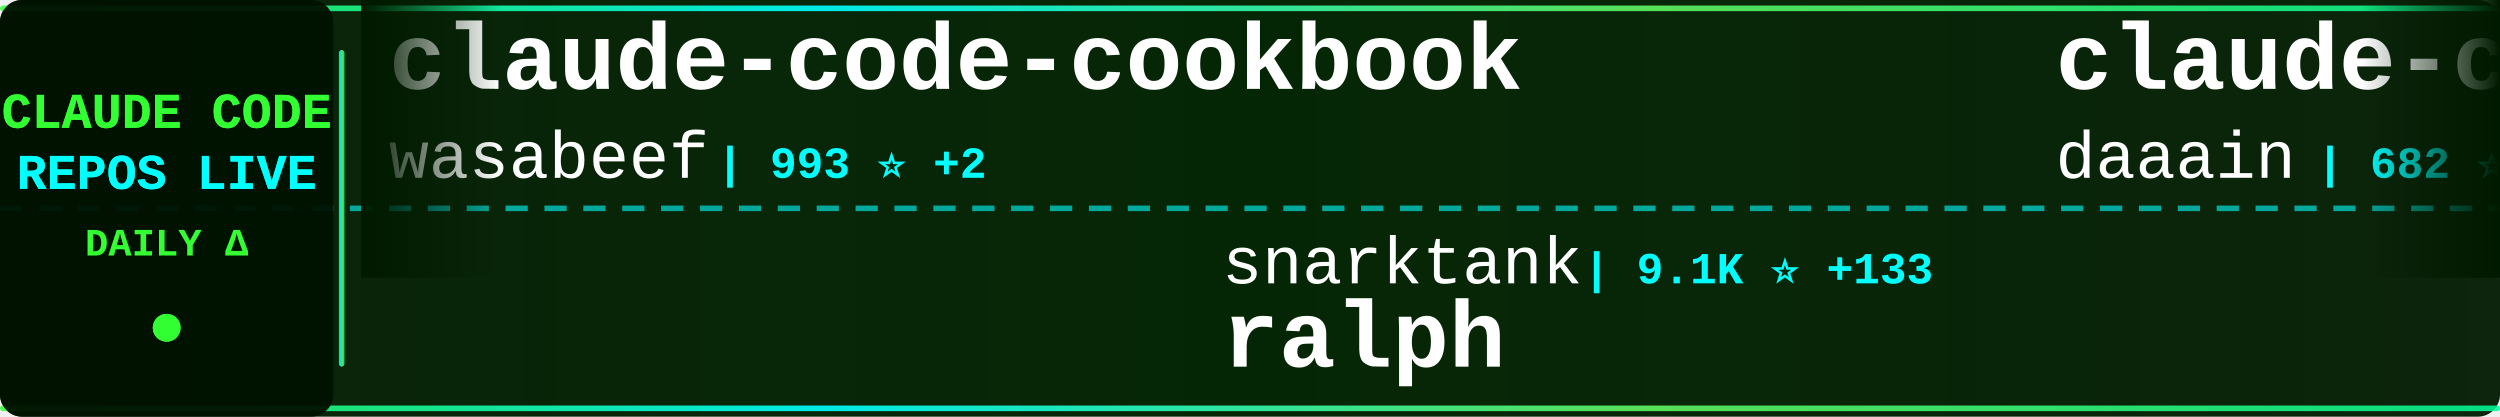
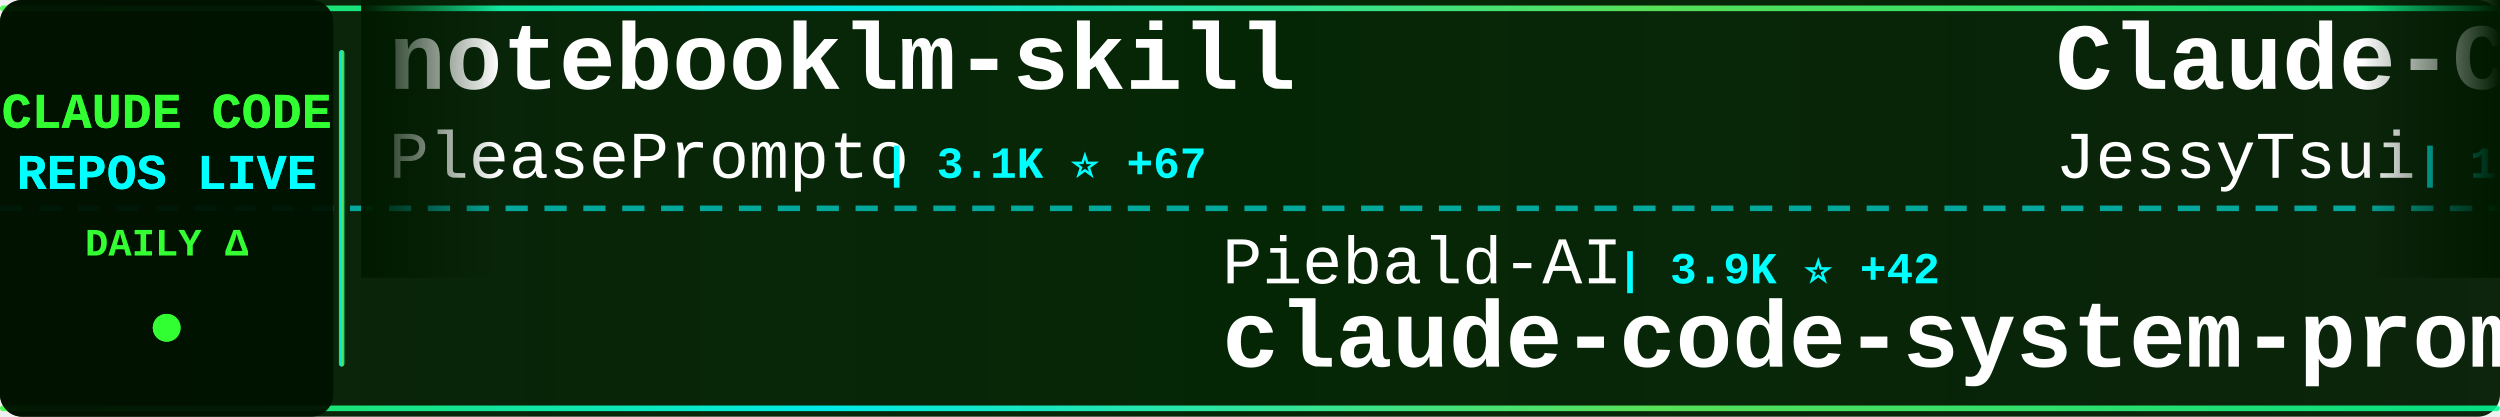
<svg xmlns="http://www.w3.org/2000/svg" width="900" height="150">
  <defs>
    <linearGradient id="tickerBg" x1="0%" y1="0%" x2="100%" y2="0%">
      <stop offset="0%" style="stop-color:#001a00;stop-opacity:0.95" />
      <stop offset="50%" style="stop-color:#002200;stop-opacity:0.98" />
      <stop offset="100%" style="stop-color:#001a00;stop-opacity:0.95" />
    </linearGradient>
    <linearGradient id="borderGrad" x1="0%" y1="0%" x2="100%" y2="0%">
      <stop offset="0%" style="stop-color:#33ff33;stop-opacity:0.85">
        <animate attributeName="stop-opacity" values="0.85;1;0.85" dur="2s" repeatCount="indefinite" />
      </stop>
      <stop offset="33%" style="stop-color:#00ffff;stop-opacity:0.9">
        <animate attributeName="stop-opacity" values="0.9;1;0.9" dur="2.2s" repeatCount="indefinite" />
      </stop>
      <stop offset="66%" style="stop-color:#66ff66;stop-opacity:0.85">
        <animate attributeName="stop-opacity" values="0.85;1;0.85" dur="1.8s" repeatCount="indefinite" />
      </stop>
      <stop offset="100%" style="stop-color:#00ff99;stop-opacity:0.85">
        <animate attributeName="stop-opacity" values="0.85;1;0.85" dur="2s" repeatCount="indefinite" />
      </stop>
    </linearGradient>
    <filter id="textGlow">
      <feGaussianBlur stdDeviation="0.1" result="coloredBlur" />
      <feMerge>
        <feMergeNode in="coloredBlur" />
        <feMergeNode in="SourceGraphic" />
      </feMerge>
    </filter>
    <filter id="metricGlow">
      <feGaussianBlur stdDeviation="0.2" result="coloredBlur" />
      <feMerge>
        <feMergeNode in="coloredBlur" />
        <feMergeNode in="SourceGraphic" />
      </feMerge>
    </filter>
    <linearGradient id="leftFade" x1="0%" y1="0%" x2="100%" y2="0%">
      <stop offset="0%" style="stop-color:#001a00;stop-opacity:1" />
      <stop offset="100%" style="stop-color:#001a00;stop-opacity:0" />
    </linearGradient>
    <linearGradient id="rightFade" x1="0%" y1="0%" x2="100%" y2="0%">
      <stop offset="0%" style="stop-color:#001a00;stop-opacity:0" />
      <stop offset="100%" style="stop-color:#001a00;stop-opacity:1" />
    </linearGradient>
  </defs>
  <rect width="900" height="150" fill="url(#tickerBg)" rx="8" />
  <rect x="0" y="2" width="900" height="2" fill="url(#borderGrad)" rx="1" />
  <rect x="0" y="146" width="900" height="2" fill="url(#borderGrad)" rx="1" />
  <line x1="0" y1="75" x2="900" y2="75" stroke="#00ffff" stroke-width="2" stroke-dasharray="8 6" opacity="0.6" />
  <rect x="0" y="0" width="120" height="150" fill="#001100" opacity="0.95" rx="8" />
  <text x="60" y="46" font-family="'Courier New', monospace" font-size="18" font-weight="bold" fill="#33ff33" text-anchor="middle" filter="url(#textGlow)">
    CLAUDE CODE
  </text>
  <text x="60" y="68" font-family="'Courier New', monospace" font-size="18" font-weight="bold" fill="#00ffff" text-anchor="middle" filter="url(#textGlow)">
    REPOS LIVE
  </text>
  <text x="60" y="92" font-family="'Courier New', monospace" font-size="14" font-weight="bold" fill="#33ff33" text-anchor="middle">
    DAILY Δ
  </text>
  <circle cx="60" cy="118" r="5" fill="#33ff33" filter="url(#metricGlow)">
    <animate attributeName="r" values="4;6;4" dur="1.5s" repeatCount="indefinite" />
    <animate attributeName="opacity" values="0.6;1;0.6" dur="1.5s" repeatCount="indefinite" />
  </circle>
  <rect x="122" y="18" width="2" height="114" fill="url(#borderGrad)" rx="1" />
  <clipPath id="tickerClip">
    <rect x="130" y="0" width="770" height="150" />
  </clipPath>
  <g clip-path="url(#tickerClip)">
    <g id="tickerItems">
      <animateTransform attributeName="transform" attributeType="XML" type="translate" from="0 0" to="-3000 0" dur="54s" repeatCount="indefinite" />
      <g transform="translate(0, 0)">
-         <text x="140" y="32" font-family="'Courier New', monospace" font-size="34" font-weight="bold" fill="#ffffff">claude-code-cookbook</text>
-         <text x="140" y="64" font-family="'Courier New', monospace" font-size="24" font-weight="normal" fill="#ffffff" opacity="1.0">wasabeef</text>
-         <text x="258" y="64" font-family="'Courier New', monospace" font-size="16" font-weight="bold" fill="#00ffff"> | 993 ⭐ +2</text>
+         <text x="140" y="32" font-family="'Courier New', monospace" font-size="34" font-weight="bold" fill="#ffffff">notebooklm-skill</text>
+         <text x="140" y="64" font-family="'Courier New', monospace" font-size="24" font-weight="normal" fill="#ffffff" opacity="1.0">PleasePrompto</text>
+         <text x="318" y="64" font-family="'Courier New', monospace" font-size="16" font-weight="bold" fill="#00ffff"> | 3.1K ⭐ +67</text>
      </g>
      <g transform="translate(300, 0)">
-         <text x="140" y="102" font-family="'Courier New', monospace" font-size="24" font-weight="normal" fill="#ffffff" opacity="1.0">snarktank</text>
-         <text x="270" y="102" font-family="'Courier New', monospace" font-size="16" font-weight="bold" fill="#00ffff"> | 9.1K ⭐ +133</text>
-         <text x="140" y="132" font-family="'Courier New', monospace" font-size="34" font-weight="bold" fill="#ffffff">ralph</text>
+         <text x="140" y="102" font-family="'Courier New', monospace" font-size="24" font-weight="normal" fill="#ffffff" opacity="1.0">Piebald-AI</text>
+         <text x="282" y="102" font-family="'Courier New', monospace" font-size="16" font-weight="bold" fill="#00ffff"> | 3.9K ⭐ +42</text>
+         <text x="140" y="132" font-family="'Courier New', monospace" font-size="34" font-weight="bold" fill="#ffffff">claude-code-system-promp...</text>
      </g>
      <g transform="translate(600, 0)">
-         <text x="140" y="32" font-family="'Courier New', monospace" font-size="34" font-weight="bold" fill="#ffffff">claude-code-log</text>
-         <text x="140" y="64" font-family="'Courier New', monospace" font-size="24" font-weight="normal" fill="#ffffff" opacity="1.0">daaain</text>
-         <text x="234" y="64" font-family="'Courier New', monospace" font-size="16" font-weight="bold" fill="#00ffff"> | 682 ⭐ +3</text>
+         <text x="140" y="32" font-family="'Courier New', monospace" font-size="34" font-weight="bold" fill="#ffffff">Claude-Code-Remote</text>
+         <text x="140" y="64" font-family="'Courier New', monospace" font-size="24" font-weight="normal" fill="#ffffff" opacity="1.0">JessyTsui</text>
+         <text x="270" y="64" font-family="'Courier New', monospace" font-size="16" font-weight="bold" fill="#00ffff"> | 1.0K ⭐ +4</text>
      </g>
      <g transform="translate(900, 0)">
-         <text x="140" y="102" font-family="'Courier New', monospace" font-size="24" font-weight="normal" fill="#ffffff" opacity="1.0">Yuyz0112</text>
-         <text x="258" y="102" font-family="'Courier New', monospace" font-size="16" font-weight="bold" fill="#00ffff"> | 2.0K ⭐ +4</text>
-         <text x="140" y="132" font-family="'Courier New', monospace" font-size="34" font-weight="bold" fill="#ffffff">claude-code-reverse</text>
+         <text x="140" y="102" font-family="'Courier New', monospace" font-size="24" font-weight="normal" fill="#ffffff" opacity="1.0">disler</text>
+         <text x="234" y="102" font-family="'Courier New', monospace" font-size="16" font-weight="bold" fill="#00ffff"> | 937 ⭐ +1</text>
+         <text x="140" y="132" font-family="'Courier New', monospace" font-size="34" font-weight="bold" fill="#ffffff">claude-code-hooks-multi-...</text>
      </g>
      <g transform="translate(1200, 0)">
-         <text x="140" y="32" font-family="'Courier New', monospace" font-size="34" font-weight="bold" fill="#ffffff">opcode</text>
-         <text x="140" y="64" font-family="'Courier New', monospace" font-size="24" font-weight="normal" fill="#ffffff" opacity="1.0">winfunc</text>
-         <text x="246" y="64" font-family="'Courier New', monospace" font-size="16" font-weight="bold" fill="#00ffff"> | 20.3K ⭐ +11</text>
+         <text x="140" y="32" font-family="'Courier New', monospace" font-size="34" font-weight="bold" fill="#ffffff">claude-code-showcase</text>
+         <text x="140" y="64" font-family="'Courier New', monospace" font-size="24" font-weight="normal" fill="#ffffff" opacity="1.0">ChrisWiles</text>
+         <text x="282" y="64" font-family="'Courier New', monospace" font-size="16" font-weight="bold" fill="#00ffff"> | 5.2K ⭐ +12</text>
      </g>
      <g transform="translate(1500, 0)">
-         <text x="140" y="102" font-family="'Courier New', monospace" font-size="24" font-weight="normal" fill="#ffffff" opacity="1.0">anthropics</text>
-         <text x="282" y="102" font-family="'Courier New', monospace" font-size="16" font-weight="bold" fill="#00ffff"> | 6.2K ⭐ +149</text>
-         <text x="140" y="132" font-family="'Courier New', monospace" font-size="34" font-weight="bold" fill="#ffffff">claude-plugins-official</text>
+         <text x="140" y="102" font-family="'Courier New', monospace" font-size="24" font-weight="normal" fill="#ffffff" opacity="1.0">opactorai</text>
+         <text x="270" y="102" font-family="'Courier New', monospace" font-size="16" font-weight="bold" fill="#00ffff"> | 3.7K ⭐ +4</text>
+         <text x="140" y="132" font-family="'Courier New', monospace" font-size="34" font-weight="bold" fill="#ffffff">Claudable</text>
      </g>
      <g transform="translate(1800, 0)">
-         <text x="140" y="32" font-family="'Courier New', monospace" font-size="34" font-weight="bold" fill="#ffffff">idea-claude-code-gui</text>
-         <text x="140" y="64" font-family="'Courier New', monospace" font-size="24" font-weight="normal" fill="#ffffff" opacity="1.0">zhukunpenglinyutong</text>
-         <text x="390" y="64" font-family="'Courier New', monospace" font-size="16" font-weight="bold" fill="#00ffff"> | 1.1K ⭐ +9</text>
+         <text x="140" y="32" font-family="'Courier New', monospace" font-size="34" font-weight="bold" fill="#ffffff">claude-code-pm-course</text>
+         <text x="140" y="64" font-family="'Courier New', monospace" font-size="24" font-weight="normal" fill="#ffffff" opacity="1.0">carlvellotti</text>
+         <text x="306" y="64" font-family="'Courier New', monospace" font-size="16" font-weight="bold" fill="#00ffff"> | 413 ⭐ +2</text>
      </g>
      <g transform="translate(2100, 0)">
-         <text x="140" y="102" font-family="'Courier New', monospace" font-size="24" font-weight="normal" fill="#ffffff" opacity="1.0">lyconear</text>
-         <text x="258" y="102" font-family="'Courier New', monospace" font-size="16" font-weight="bold" fill="#00ffff"> | 4 ⭐</text>
-         <text x="140" y="132" font-family="'Courier New', monospace" font-size="34" font-weight="bold" fill="#ffffff">Claude-Code</text>
+         <text x="140" y="102" font-family="'Courier New', monospace" font-size="24" font-weight="normal" fill="#ffffff" opacity="1.0">obra</text>
+         <text x="210" y="102" font-family="'Courier New', monospace" font-size="16" font-weight="bold" fill="#00ffff"> | 42.5K ⭐ +870</text>
+         <text x="140" y="132" font-family="'Courier New', monospace" font-size="34" font-weight="bold" fill="#ffffff">superpowers</text>
      </g>
      <g transform="translate(2400, 0)">
-         <text x="140" y="32" font-family="'Courier New', monospace" font-size="34" font-weight="bold" fill="#ffffff">claudecodeui</text>
-         <text x="140" y="64" font-family="'Courier New', monospace" font-size="24" font-weight="normal" fill="#ffffff" opacity="1.0">siteboon</text>
-         <text x="258" y="64" font-family="'Courier New', monospace" font-size="16" font-weight="bold" fill="#00ffff"> | 5.9K ⭐ +19</text>
+         <text x="140" y="32" font-family="'Courier New', monospace" font-size="34" font-weight="bold" fill="#ffffff">claude-code-templates</text>
+         <text x="140" y="64" font-family="'Courier New', monospace" font-size="24" font-weight="normal" fill="#ffffff" opacity="1.0">davila7</text>
+         <text x="246" y="64" font-family="'Courier New', monospace" font-size="16" font-weight="bold" fill="#00ffff"> | 19.3K ⭐ +118</text>
      </g>
      <g transform="translate(2700, 0)">
-         <text x="140" y="102" font-family="'Courier New', monospace" font-size="24" font-weight="normal" fill="#ffffff" opacity="1.0">sugyan</text>
-         <text x="234" y="102" font-family="'Courier New', monospace" font-size="16" font-weight="bold" fill="#00ffff"> | 882 ⭐ +1</text>
-         <text x="140" y="132" font-family="'Courier New', monospace" font-size="34" font-weight="bold" fill="#ffffff">claude-code-webui</text>
+         <text x="140" y="102" font-family="'Courier New', monospace" font-size="24" font-weight="normal" fill="#ffffff" opacity="1.0">MadAppGang</text>
+         <text x="282" y="102" font-family="'Courier New', monospace" font-size="16" font-weight="bold" fill="#00ffff"> | 219 ⭐</text>
+         <text x="140" y="132" font-family="'Courier New', monospace" font-size="34" font-weight="bold" fill="#ffffff">claude-code</text>
      </g>
      <g transform="translate(3000, 0)">
-         <text x="140" y="32" font-family="'Courier New', monospace" font-size="34" font-weight="bold" fill="#ffffff">claude-code-cookbook</text>
-         <text x="140" y="64" font-family="'Courier New', monospace" font-size="24" font-weight="normal" fill="#ffffff" opacity="1.0">wasabeef</text>
-         <text x="258" y="64" font-family="'Courier New', monospace" font-size="16" font-weight="bold" fill="#00ffff"> | 993 ⭐ +2</text>
+         <text x="140" y="32" font-family="'Courier New', monospace" font-size="34" font-weight="bold" fill="#ffffff">notebooklm-skill</text>
+         <text x="140" y="64" font-family="'Courier New', monospace" font-size="24" font-weight="normal" fill="#ffffff" opacity="1.0">PleasePrompto</text>
+         <text x="318" y="64" font-family="'Courier New', monospace" font-size="16" font-weight="bold" fill="#00ffff"> | 3.1K ⭐ +67</text>
      </g>
      <g transform="translate(3300, 0)">
-         <text x="140" y="102" font-family="'Courier New', monospace" font-size="24" font-weight="normal" fill="#ffffff" opacity="1.0">snarktank</text>
-         <text x="270" y="102" font-family="'Courier New', monospace" font-size="16" font-weight="bold" fill="#00ffff"> | 9.1K ⭐ +133</text>
-         <text x="140" y="132" font-family="'Courier New', monospace" font-size="34" font-weight="bold" fill="#ffffff">ralph</text>
+         <text x="140" y="102" font-family="'Courier New', monospace" font-size="24" font-weight="normal" fill="#ffffff" opacity="1.0">Piebald-AI</text>
+         <text x="282" y="102" font-family="'Courier New', monospace" font-size="16" font-weight="bold" fill="#00ffff"> | 3.9K ⭐ +42</text>
+         <text x="140" y="132" font-family="'Courier New', monospace" font-size="34" font-weight="bold" fill="#ffffff">claude-code-system-promp...</text>
      </g>
      <g transform="translate(3600, 0)">
-         <text x="140" y="32" font-family="'Courier New', monospace" font-size="34" font-weight="bold" fill="#ffffff">claude-code-log</text>
-         <text x="140" y="64" font-family="'Courier New', monospace" font-size="24" font-weight="normal" fill="#ffffff" opacity="1.0">daaain</text>
-         <text x="234" y="64" font-family="'Courier New', monospace" font-size="16" font-weight="bold" fill="#00ffff"> | 682 ⭐ +3</text>
+         <text x="140" y="32" font-family="'Courier New', monospace" font-size="34" font-weight="bold" fill="#ffffff">Claude-Code-Remote</text>
+         <text x="140" y="64" font-family="'Courier New', monospace" font-size="24" font-weight="normal" fill="#ffffff" opacity="1.0">JessyTsui</text>
+         <text x="270" y="64" font-family="'Courier New', monospace" font-size="16" font-weight="bold" fill="#00ffff"> | 1.0K ⭐ +4</text>
      </g>
      <g transform="translate(3900, 0)">
-         <text x="140" y="102" font-family="'Courier New', monospace" font-size="24" font-weight="normal" fill="#ffffff" opacity="1.0">Yuyz0112</text>
-         <text x="258" y="102" font-family="'Courier New', monospace" font-size="16" font-weight="bold" fill="#00ffff"> | 2.0K ⭐ +4</text>
-         <text x="140" y="132" font-family="'Courier New', monospace" font-size="34" font-weight="bold" fill="#ffffff">claude-code-reverse</text>
+         <text x="140" y="102" font-family="'Courier New', monospace" font-size="24" font-weight="normal" fill="#ffffff" opacity="1.0">disler</text>
+         <text x="234" y="102" font-family="'Courier New', monospace" font-size="16" font-weight="bold" fill="#00ffff"> | 937 ⭐ +1</text>
+         <text x="140" y="132" font-family="'Courier New', monospace" font-size="34" font-weight="bold" fill="#ffffff">claude-code-hooks-multi-...</text>
      </g>
    </g>
  </g>
  <rect x="130" y="0" width="50" height="100" fill="url(#leftFade)" />
  <rect x="850" y="0" width="50" height="100" fill="url(#rightFade)" />
</svg>
